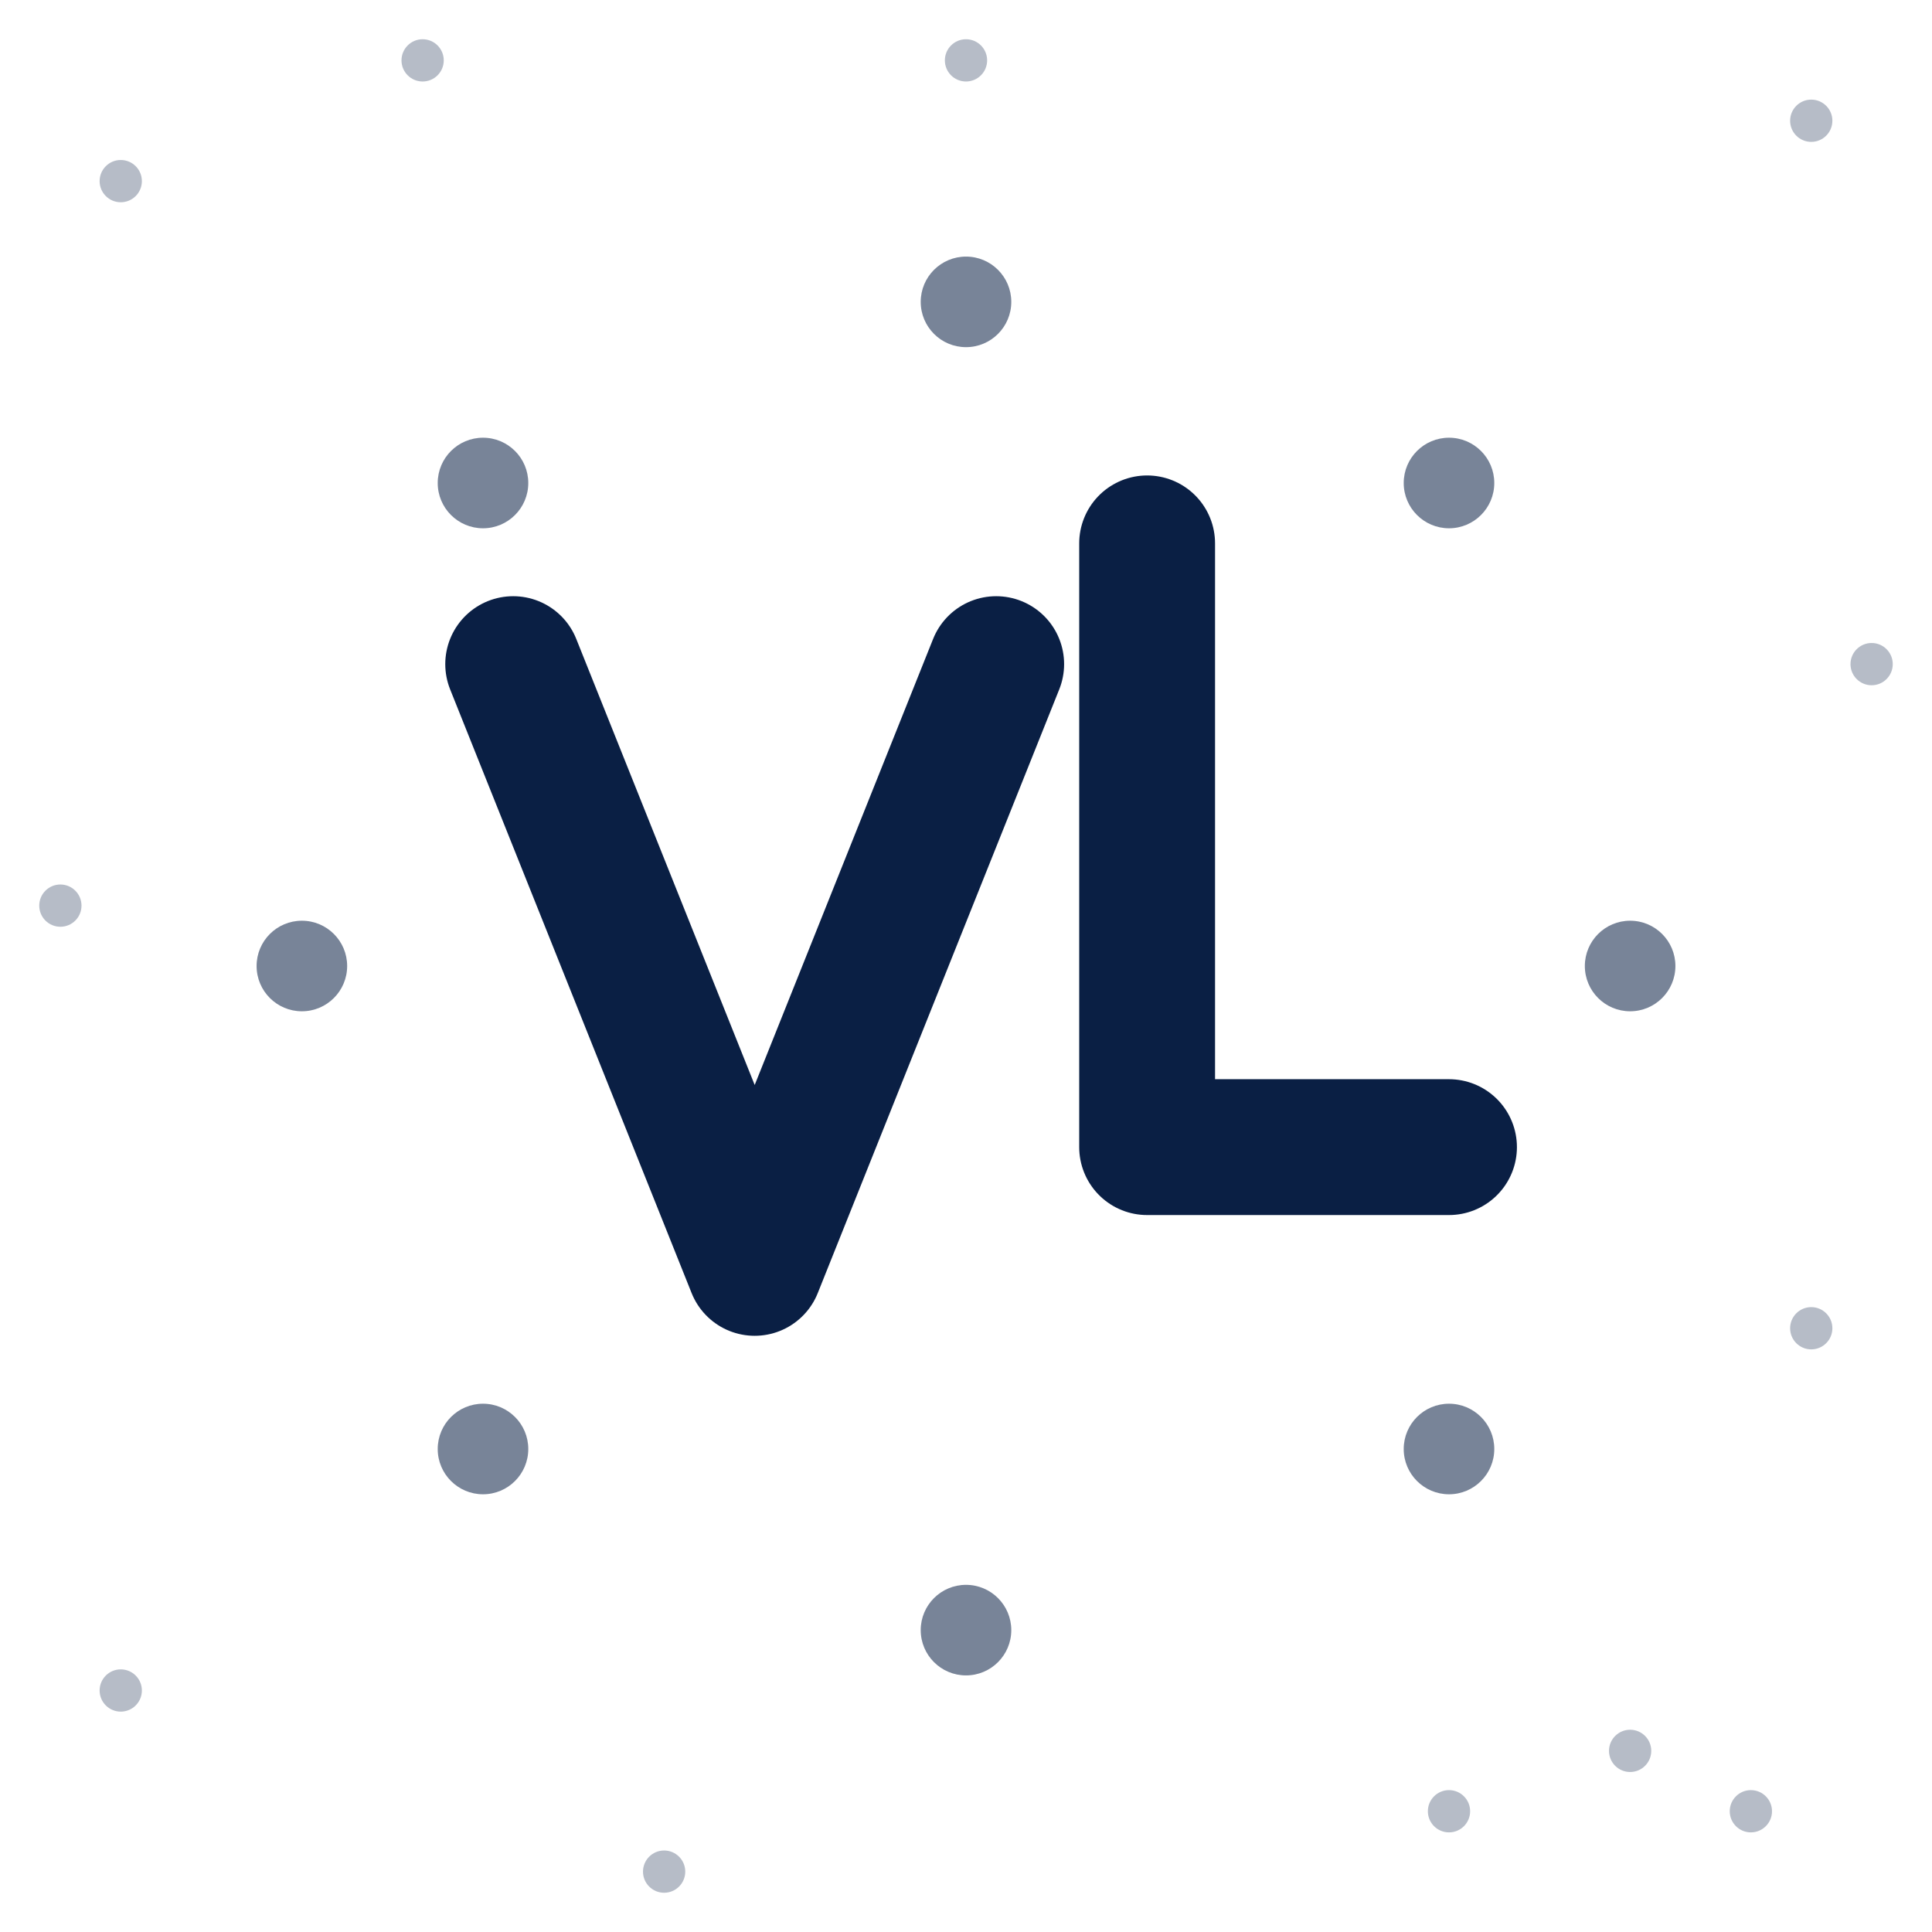
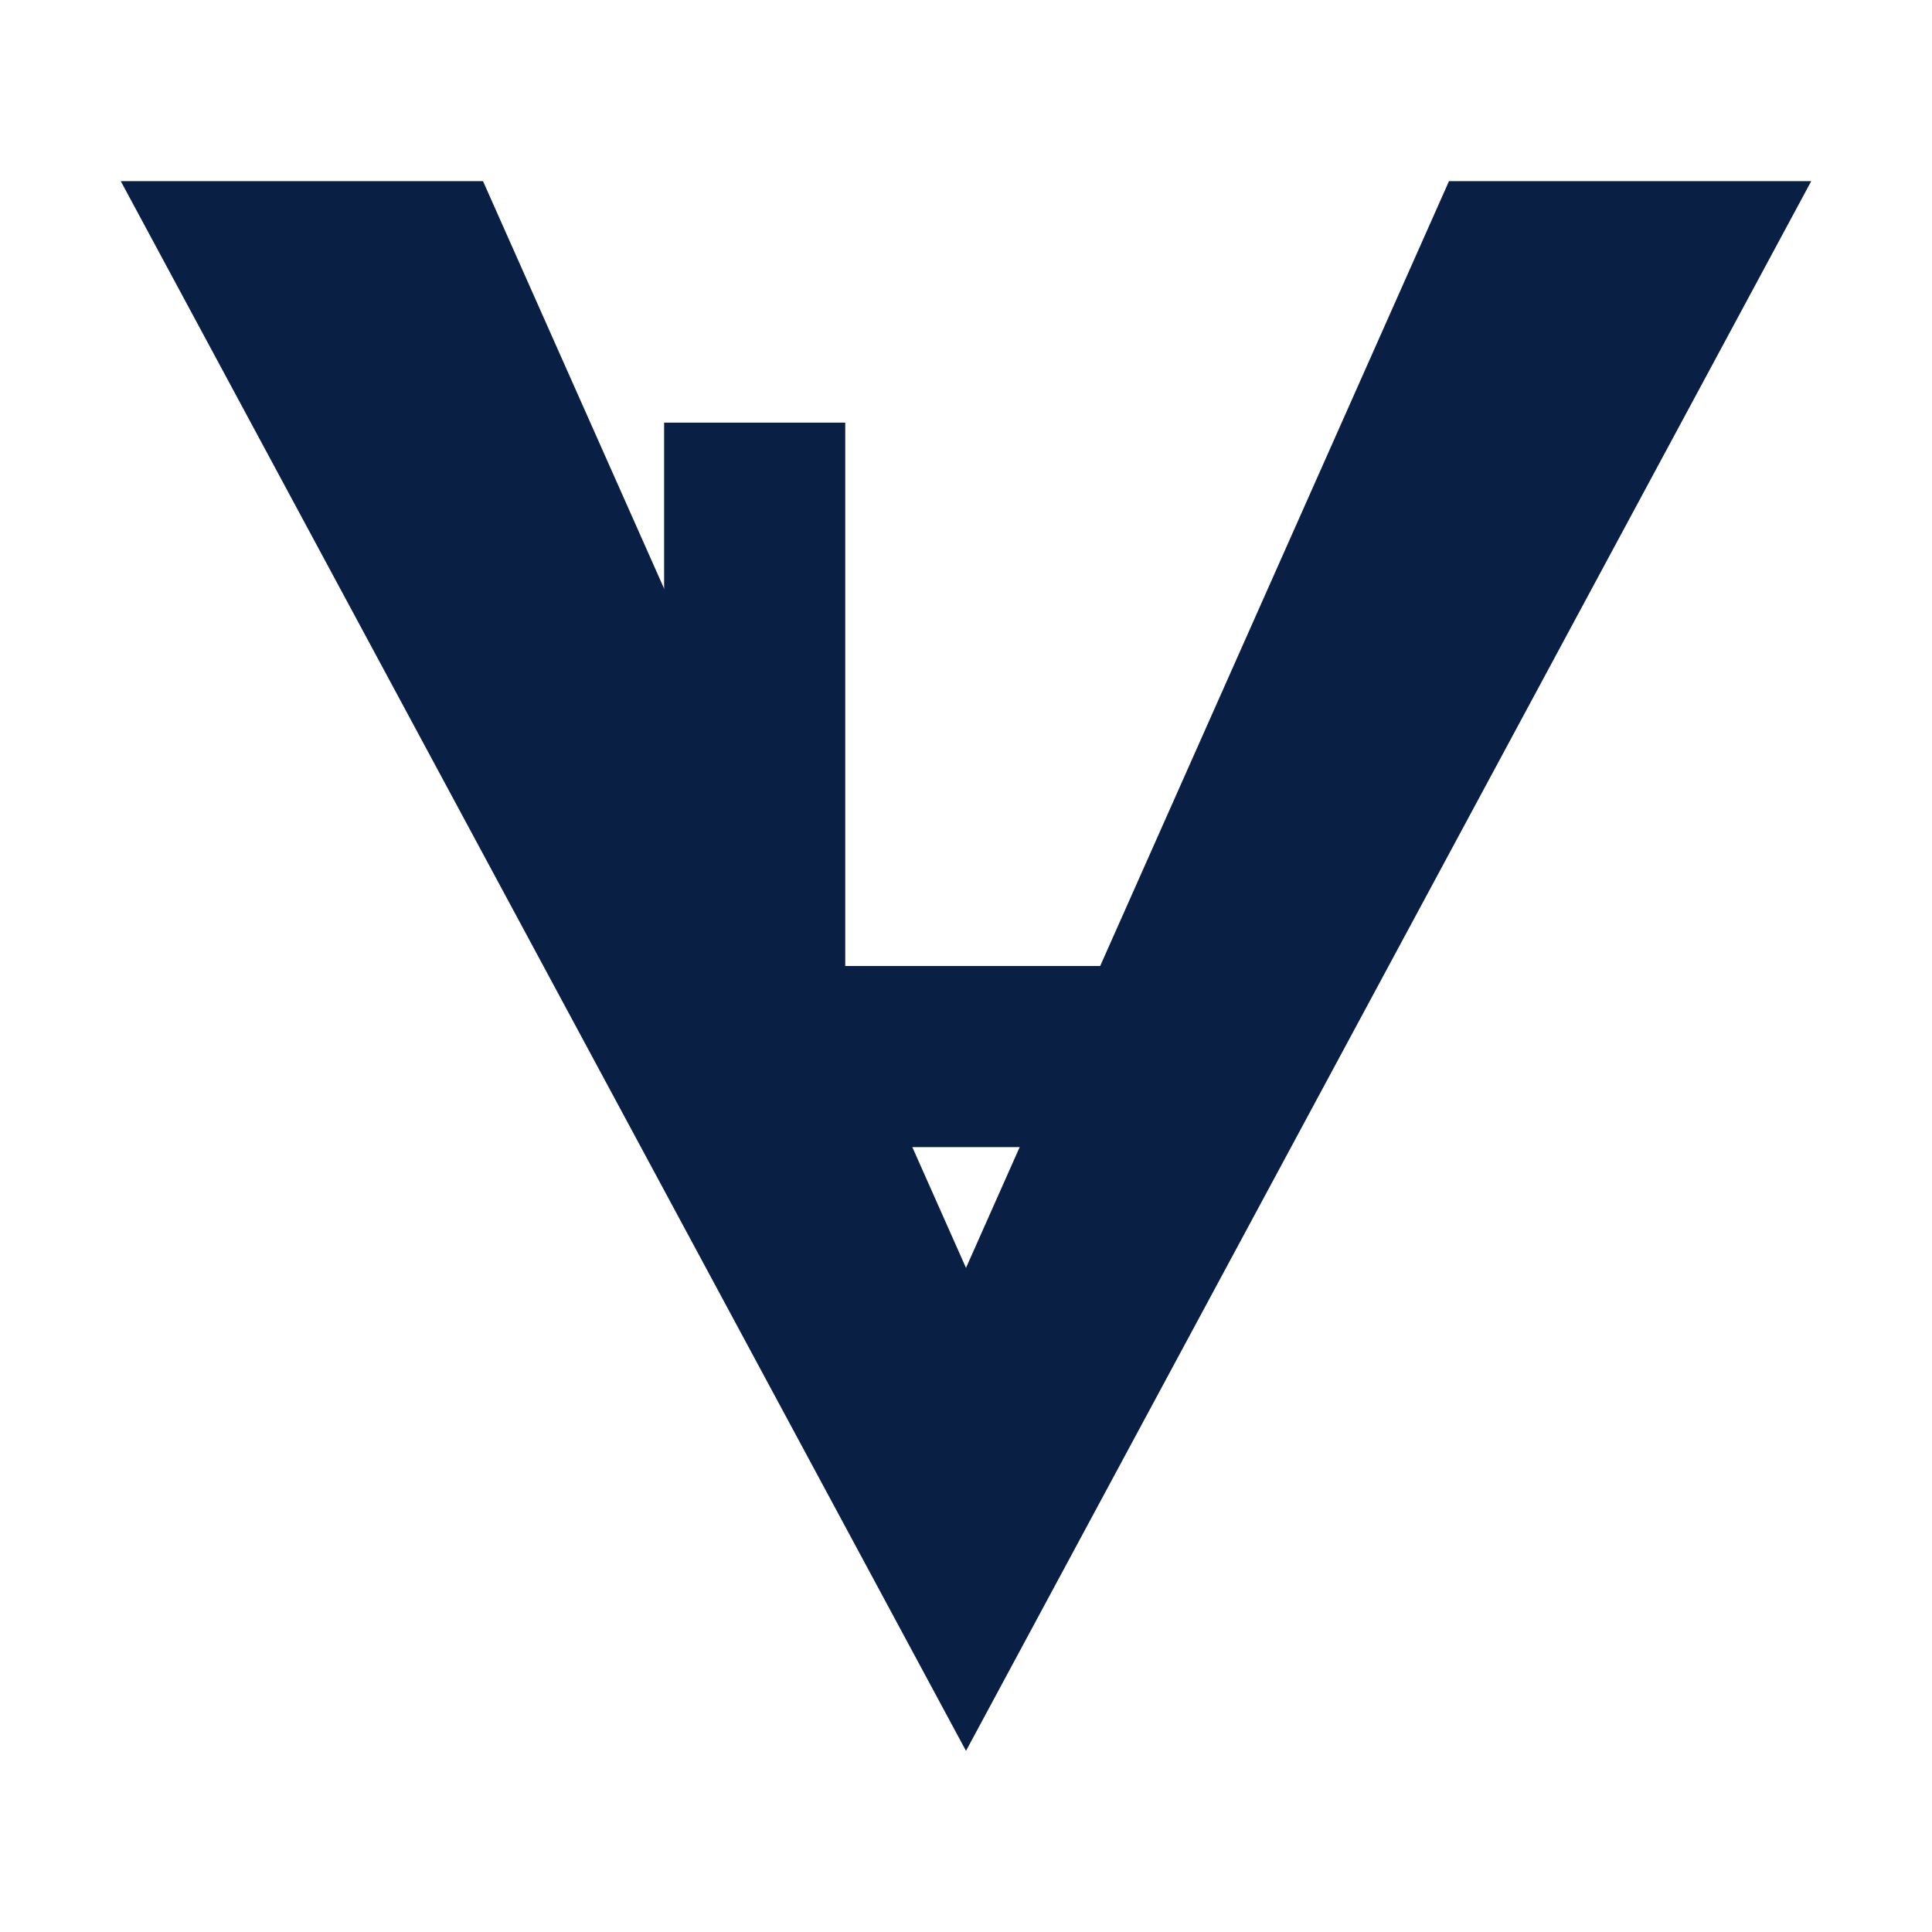
- <svg xmlns="http://www.w3.org/2000/svg" viewBox="0 0 64 64" fill="none">
-   <g fill="#0a1f44" opacity="0.3">
-     <circle cx="4" cy="6" r="0.7" />
-     <circle cx="14" cy="2" r="0.7" />
-     <circle cx="32" cy="2" r="0.7" />
-     <circle cx="60" cy="4" r="0.7" />
-     <circle cx="62" cy="22" r="0.7" />
-     <circle cx="2" cy="30" r="0.7" />
-     <circle cx="60" cy="44" r="0.7" />
-     <circle cx="4" cy="56" r="0.7" />
-     <circle cx="22" cy="62" r="0.7" />
-     <circle cx="48" cy="60" r="0.7" />
-     <circle cx="54" cy="58" r="0.7" />
-     <circle cx="58" cy="60" r="0.7" />
-   </g>
-   <g fill="#0a1f44" opacity="0.55">
-     <circle cx="32" cy="10" r="1.5" />
-     <circle cx="48" cy="16" r="1.5" />
-     <circle cx="54" cy="32" r="1.5" />
-     <circle cx="48" cy="48" r="1.5" />
-     <circle cx="32" cy="54" r="1.5" />
-     <circle cx="16" cy="48" r="1.5" />
-     <circle cx="10" cy="32" r="1.5" />
-     <circle cx="16" cy="16" r="1.5" />
-   </g>
-   <polyline points="17,22 25,42 33,22" stroke="#0a1f44" stroke-width="4.5" stroke-linecap="round" stroke-linejoin="round" fill="none" />
-   <polyline points="38,18 38,38 48,38" stroke="#0a1f44" stroke-width="4.5" stroke-linecap="round" stroke-linejoin="round" fill="none" />
+ <svg xmlns="http://www.w3.org/2000/svg" viewBox="0 0 64 64" fill="#0a1f44">
+   <polygon points="4,6 16,6 32,42 48,6 60,6 32,58" />
+   <polygon points="22,14 28,14 28,32 40,32 40,38 22,38" />
</svg>
